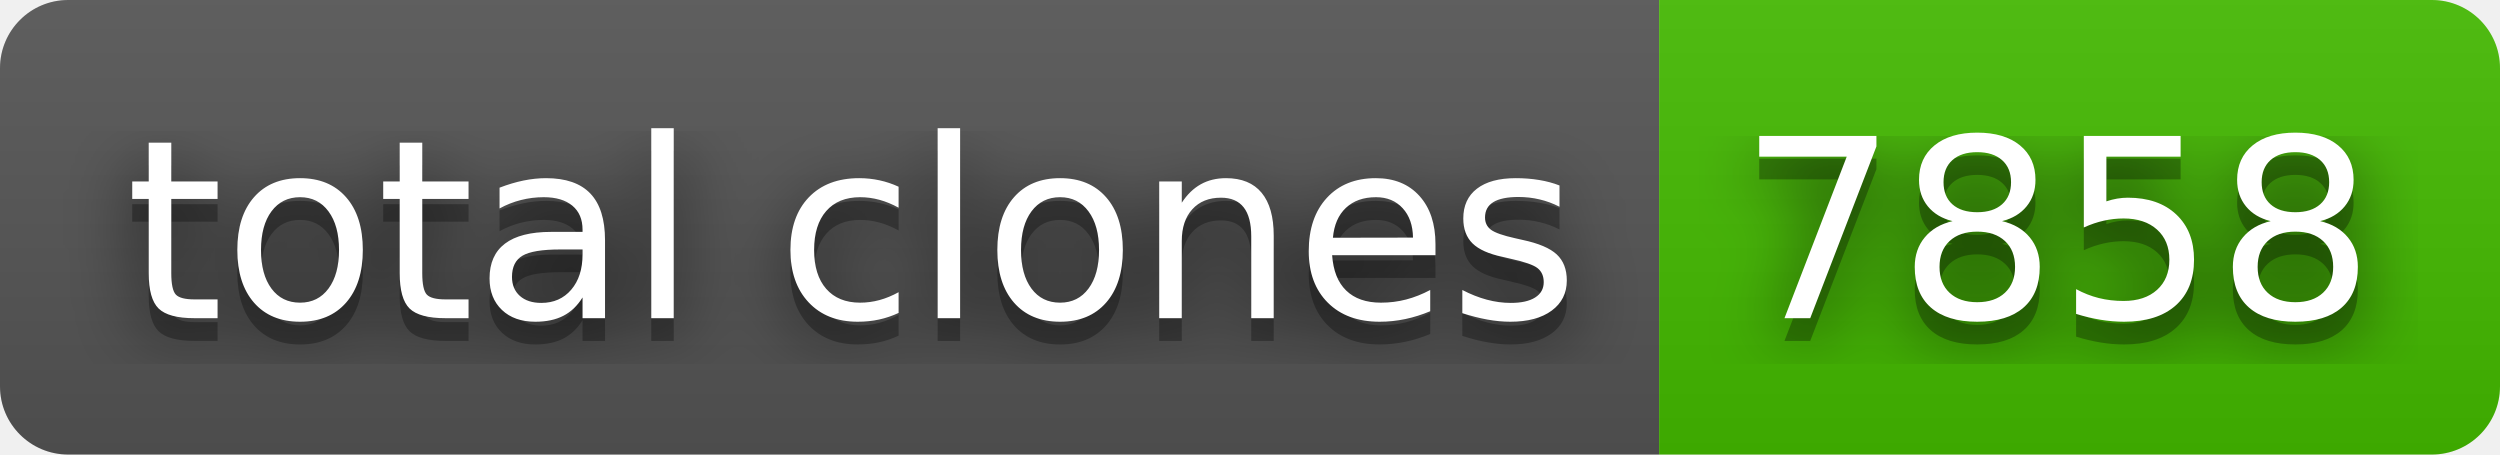
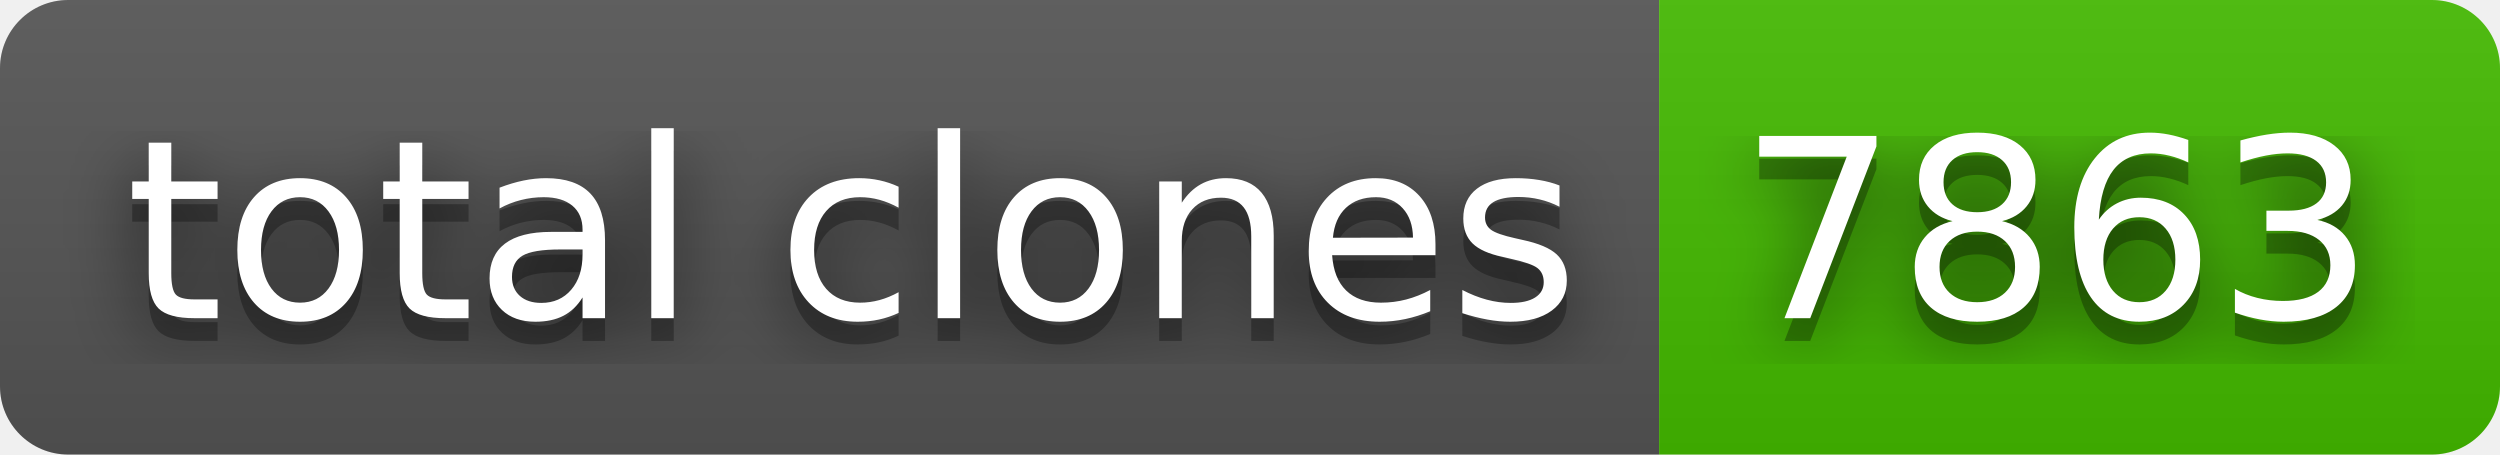
- <svg xmlns="http://www.w3.org/2000/svg" width="110" height="20" role="img" aria-label="total clones: 7858">
+ <svg xmlns="http://www.w3.org/2000/svg" width="110" height="20" role="img" aria-label="total clones: 7863">
  <filter id="blur">
    <feGaussianBlur stdDeviation="16" />
  </filter>
  <linearGradient id="s" x2="0" y2="100%">
    <stop offset="0" stop-color="#bbb" stop-opacity=".1" />
    <stop offset="1" stop-opacity=".1" />
  </linearGradient>
  <clipPath id="r">
    <rect width="110" height="20" rx="3" />
  </clipPath>
  <g clip-path="url(#r)">
    <rect width="73" height="20" fill="#555" />
    <rect x="73" width="37" height="20" fill="#4b0" />
    <rect width="110" height="20" fill="url(#s)" />
  </g>
  <g fill="#fff" text-anchor="middle" font-family="Verdana,Geneva,DejaVu Sans,sans-serif" text-rendering="geometricPrecision" font-size="110">
    <g transform="scale(.1)">
      <g aria-hidden="true" fill="#010101">
        <text x="375" y="150" fill-opacity=".8" filter="url(#blur)" textLength="630">total clones</text>
        <text x="375" y="150" fill-opacity=".3" textLength="630">total clones</text>
      </g>
      <text x="375" y="140" textLength="630">total clones</text>
    </g>
    <g transform="scale(.1)">
      <g aria-hidden="true" fill="#010101">
-         <text x="905" y="150" fill-opacity=".8" filter="url(#blur)" textLength="270">7858</text>
-         <text x="905" y="150" fill-opacity=".3" textLength="270">7858</text>
+         <text x="905" y="150" fill-opacity=".8" filter="url(#blur)" textLength="270">7863</text>
+         <text x="905" y="150" fill-opacity=".3" textLength="270">7863</text>
      </g>
-       <text x="905" y="140" textLength="270">7858</text>
+       <text x="905" y="140" textLength="270">7863</text>
    </g>
  </g>
</svg>
